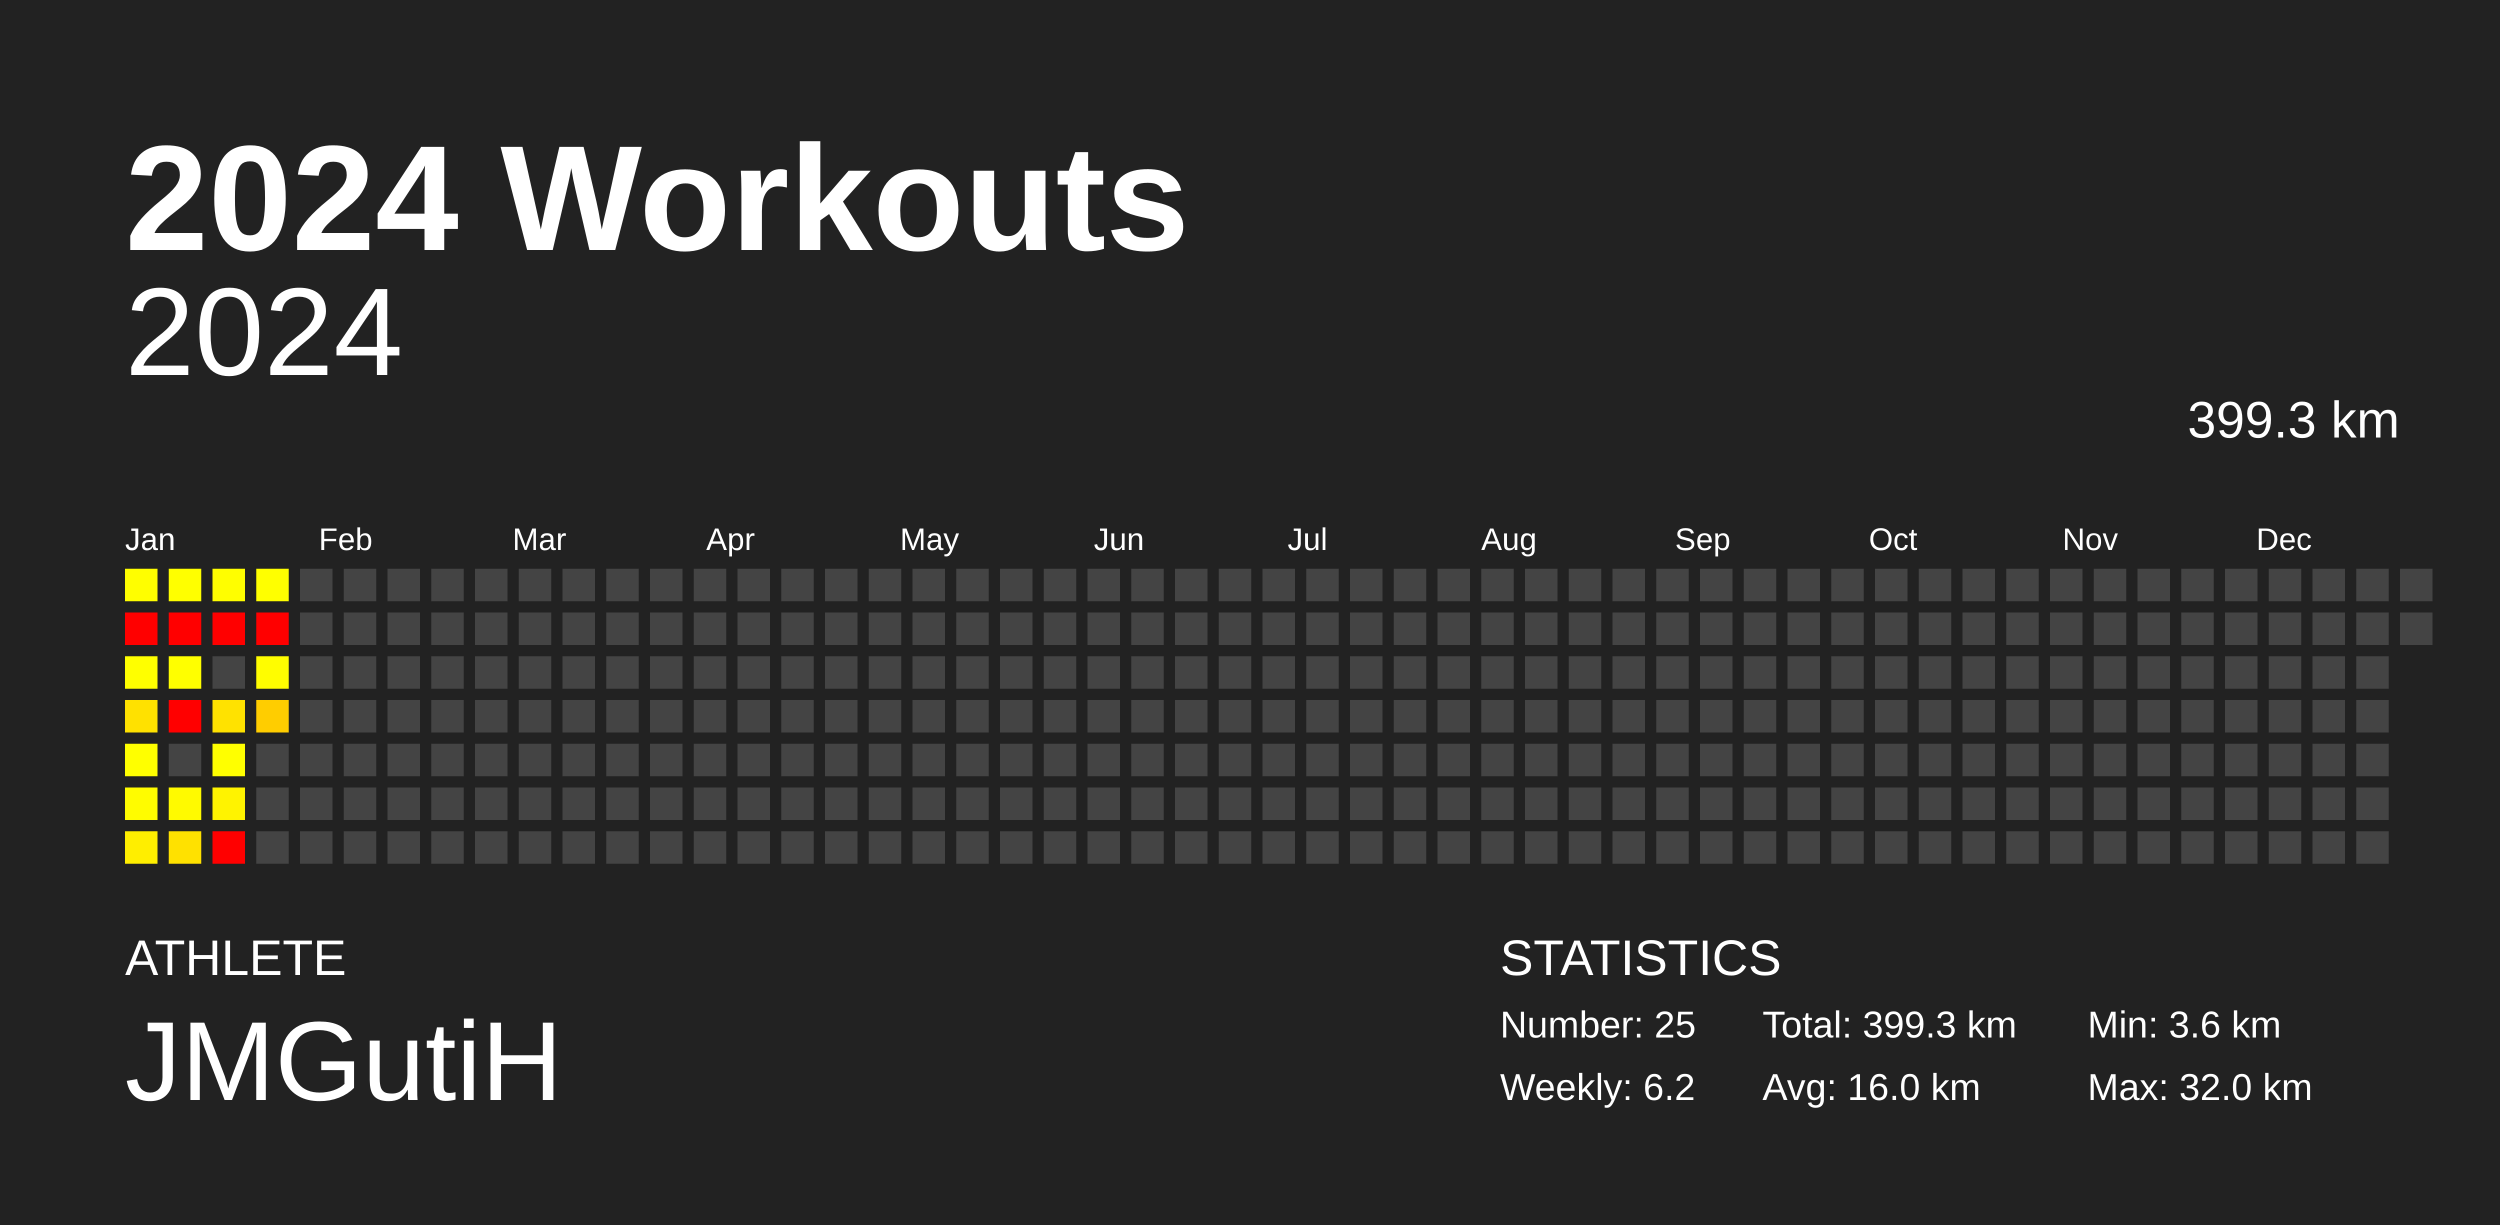
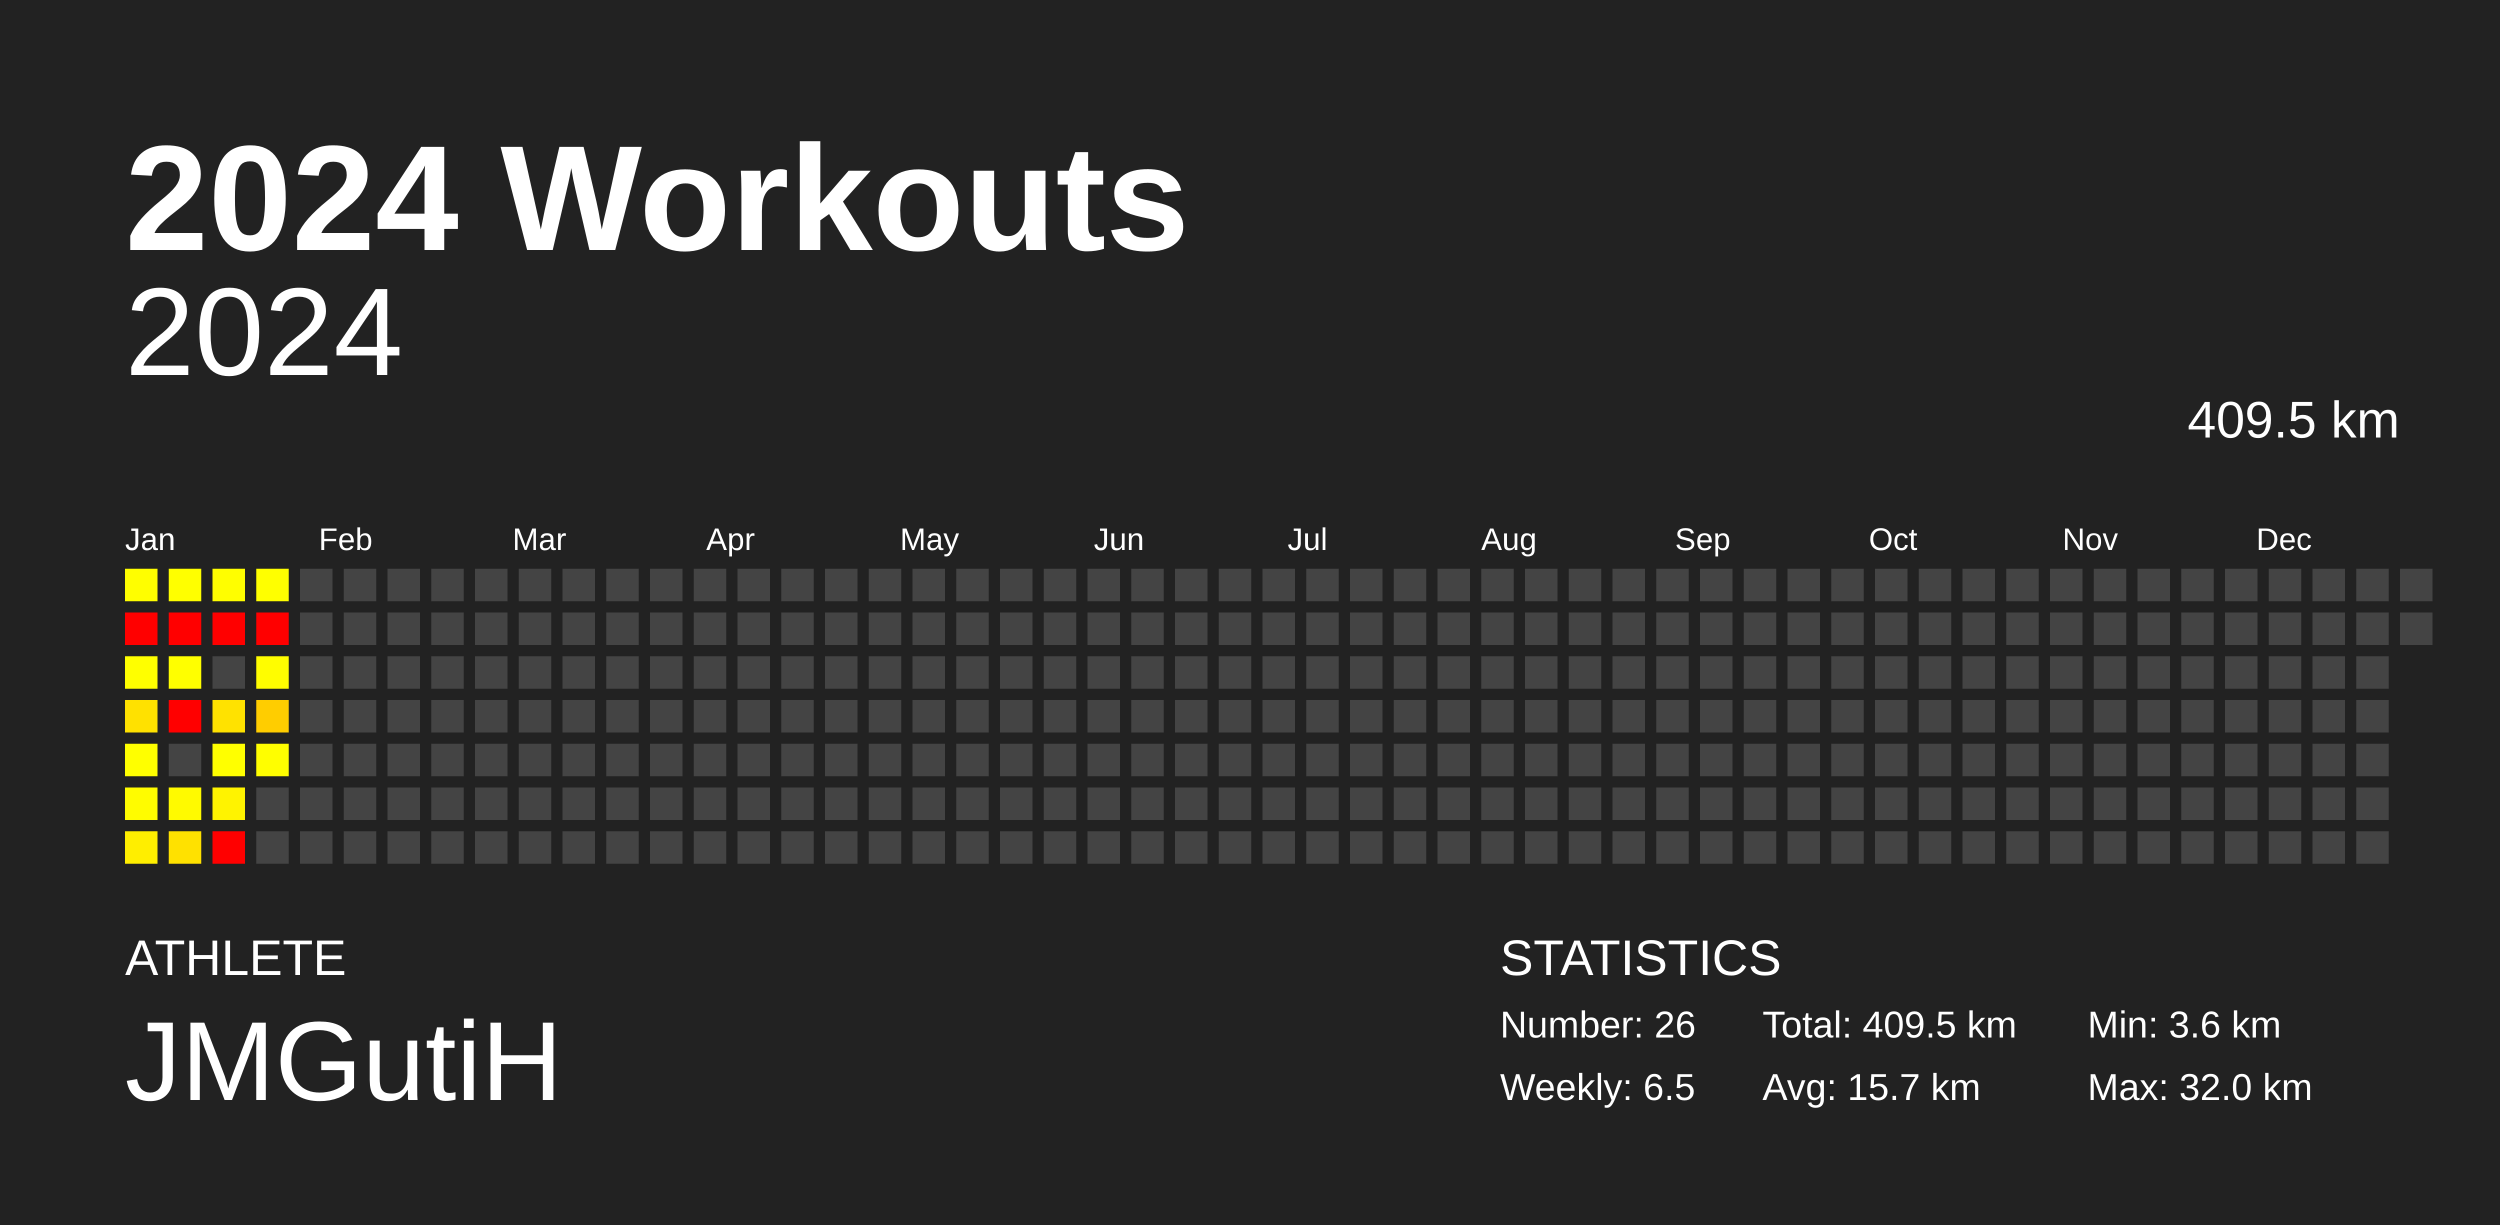
<svg xmlns="http://www.w3.org/2000/svg" baseProfile="full" height="98mm" version="1.1" viewBox="0,0,200,98" width="200mm">
  <defs />
  <rect fill="#222222" height="98" width="200" x="0" y="0" />
  <text fill="#FFFFFF" style="font-size:12px; font-family:Arial; font-weight:bold;" x="10" y="20">2024 Workouts</text>
  <text fill="#FFFFFF" style="font-size:4px; font-family:Arial" x="10" y="78">ATHLETE</text>
  <text fill="#FFFFFF" style="font-size:9px; font-family:Arial" x="10" y="88">JMGutiH</text>
  <text fill="#FFFFFF" style="font-size:4px; font-family:Arial" x="120" y="78">STATISTICS</text>
-   <text fill="#FFFFFF" style="font-size:3px; font-family:Arial" x="120" y="83">Number: 25</text>
-   <text fill="#FFFFFF" style="font-size:3px; font-family:Arial" x="120" y="88">Weekly: 6.2</text>
-   <text fill="#FFFFFF" style="font-size:3px; font-family:Arial" x="141" y="83">Total: 399.3 km</text>
-   <text fill="#FFFFFF" style="font-size:3px; font-family:Arial" x="141" y="88">Avg: 16.0 km</text>
+   <text fill="#FFFFFF" style="font-size:3px; font-family:Arial" x="120" y="83">Number: 26</text>
+   <text fill="#FFFFFF" style="font-size:3px; font-family:Arial" x="120" y="88">Weekly: 6.5</text>
+   <text fill="#FFFFFF" style="font-size:3px; font-family:Arial" x="141" y="83">Total: 409.5 km</text>
+   <text fill="#FFFFFF" style="font-size:3px; font-family:Arial" x="141" y="88">Avg: 15.7 km</text>
  <text fill="#FFFFFF" style="font-size:3px; font-family:Arial" x="167" y="83">Min: 3.6 km</text>
  <text fill="#FFFFFF" style="font-size:3px; font-family:Arial" x="167" y="88">Max: 32.0 km</text>
  <text alignment-baseline="hanging" fill="#FFFFFF" style="font-size:10.0px; font-family:Arial;" x="10" y="30">2024</text>
-   <text alignment-baseline="hanging" fill="#FFFFFF" style="font-size:4.125px; font-family:Arial;" x="175" y="35">399.3 km</text>
+   <text alignment-baseline="hanging" fill="#FFFFFF" style="font-size:4.125px; font-family:Arial;" x="175" y="35">409.5 km</text>
  <text fill="#FFFFFF" style="font-size:2.5px; font-family:Arial" x="10.0" y="44">Jan</text>
  <text fill="#FFFFFF" style="font-size:2.5px; font-family:Arial" x="25.5" y="44">Feb</text>
  <text fill="#FFFFFF" style="font-size:2.5px; font-family:Arial" x="41.0" y="44">Mar</text>
  <text fill="#FFFFFF" style="font-size:2.5px; font-family:Arial" x="56.5" y="44">Apr</text>
  <text fill="#FFFFFF" style="font-size:2.5px; font-family:Arial" x="72.0" y="44">May</text>
  <text fill="#FFFFFF" style="font-size:2.5px; font-family:Arial" x="87.5" y="44">Jun</text>
  <text fill="#FFFFFF" style="font-size:2.5px; font-family:Arial" x="103.0" y="44">Jul</text>
  <text fill="#FFFFFF" style="font-size:2.5px; font-family:Arial" x="118.5" y="44">Aug</text>
  <text fill="#FFFFFF" style="font-size:2.5px; font-family:Arial" x="134.0" y="44">Sep</text>
  <text fill="#FFFFFF" style="font-size:2.5px; font-family:Arial" x="149.5" y="44">Oct</text>
  <text fill="#FFFFFF" style="font-size:2.5px; font-family:Arial" x="165.0" y="44">Nov</text>
  <text fill="#FFFFFF" style="font-size:2.5px; font-family:Arial" x="180.5" y="44">Dec</text>
  <rect fill="#fffe00" height="2.6" width="2.6" x="10.0" y="45.5" />
  <rect fill="red" height="2.6" width="2.6" x="10.0" y="49.0" />
  <rect fill="#ffff00" height="2.6" width="2.6" x="10.0" y="52.5" />
  <rect fill="#ffe100" height="2.6" width="2.6" x="10.0" y="56.0" />
  <rect fill="#ffff00" height="2.6" width="2.6" x="10.0" y="59.5" />
  <rect fill="#fffc00" height="2.6" width="2.6" x="10.0" y="63.0" />
  <rect fill="#ffee00" height="2.6" width="2.6" x="10.0" y="66.5" />
  <rect fill="#ffff00" height="2.6" width="2.6" x="13.5" y="45.5" />
  <rect fill="red" height="2.6" width="2.6" x="13.5" y="49.0" />
  <rect fill="#ffff00" height="2.6" width="2.6" x="13.5" y="52.5" />
  <rect fill="red" height="2.6" width="2.6" x="13.5" y="56.0" />
  <rect fill="#444444" height="2.6" width="2.6" x="13.5" y="59.5" />
  <rect fill="#fffa00" height="2.6" width="2.6" x="13.5" y="63.0" />
  <rect fill="#ffe100" height="2.6" width="2.6" x="13.5" y="66.5" />
  <rect fill="#fffe00" height="2.6" width="2.6" x="17.0" y="45.5" />
  <rect fill="red" height="2.6" width="2.6" x="17.0" y="49.0" />
  <rect fill="#444444" height="2.6" width="2.6" x="17.0" y="52.5" />
  <rect fill="#ffe200" height="2.6" width="2.6" x="17.0" y="56.0" />
  <rect fill="#ffff00" height="2.6" width="2.6" x="17.0" y="59.5" />
  <rect fill="#fff300" height="2.6" width="2.6" x="17.0" y="63.0" />
  <rect fill="red" height="2.6" width="2.6" x="17.0" y="66.5" />
  <rect fill="#ffff00" height="2.6" width="2.6" x="20.5" y="45.5" />
  <rect fill="red" height="2.6" width="2.6" x="20.5" y="49.0" />
  <rect fill="#fffd00" height="2.6" width="2.6" x="20.5" y="52.5" />
  <rect fill="#ffcd00" height="2.6" width="2.6" x="20.5" y="56.0" />
-   <rect fill="#444444" height="2.6" width="2.6" x="20.5" y="59.5" />
+   <rect fill="#fffe00" height="2.6" width="2.6" x="20.5" y="59.5" />
  <rect fill="#444444" height="2.6" width="2.6" x="20.5" y="63.0" />
  <rect fill="#444444" height="2.6" width="2.6" x="20.5" y="66.5" />
  <rect fill="#444444" height="2.6" width="2.6" x="24.0" y="45.5" />
  <rect fill="#444444" height="2.6" width="2.6" x="24.0" y="49.0" />
  <rect fill="#444444" height="2.6" width="2.6" x="24.0" y="52.5" />
  <rect fill="#444444" height="2.6" width="2.6" x="24.0" y="56.0" />
  <rect fill="#444444" height="2.6" width="2.6" x="24.0" y="59.5" />
  <rect fill="#444444" height="2.6" width="2.6" x="24.0" y="63.0" />
  <rect fill="#444444" height="2.6" width="2.6" x="24.0" y="66.5" />
  <rect fill="#444444" height="2.6" width="2.6" x="27.5" y="45.5" />
  <rect fill="#444444" height="2.6" width="2.6" x="27.5" y="49.0" />
  <rect fill="#444444" height="2.6" width="2.6" x="27.5" y="52.5" />
  <rect fill="#444444" height="2.6" width="2.6" x="27.5" y="56.0" />
  <rect fill="#444444" height="2.6" width="2.6" x="27.5" y="59.5" />
  <rect fill="#444444" height="2.6" width="2.6" x="27.5" y="63.0" />
  <rect fill="#444444" height="2.6" width="2.6" x="27.5" y="66.5" />
  <rect fill="#444444" height="2.6" width="2.6" x="31.0" y="45.5" />
  <rect fill="#444444" height="2.6" width="2.6" x="31.0" y="49.0" />
  <rect fill="#444444" height="2.6" width="2.6" x="31.0" y="52.5" />
  <rect fill="#444444" height="2.6" width="2.6" x="31.0" y="56.0" />
  <rect fill="#444444" height="2.6" width="2.6" x="31.0" y="59.5" />
  <rect fill="#444444" height="2.6" width="2.6" x="31.0" y="63.0" />
  <rect fill="#444444" height="2.6" width="2.6" x="31.0" y="66.5" />
  <rect fill="#444444" height="2.6" width="2.6" x="34.5" y="45.5" />
  <rect fill="#444444" height="2.6" width="2.6" x="34.5" y="49.0" />
  <rect fill="#444444" height="2.6" width="2.6" x="34.5" y="52.5" />
  <rect fill="#444444" height="2.6" width="2.6" x="34.5" y="56.0" />
  <rect fill="#444444" height="2.6" width="2.6" x="34.5" y="59.5" />
  <rect fill="#444444" height="2.6" width="2.6" x="34.5" y="63.0" />
  <rect fill="#444444" height="2.6" width="2.6" x="34.5" y="66.5" />
  <rect fill="#444444" height="2.6" width="2.6" x="38.0" y="45.5" />
  <rect fill="#444444" height="2.6" width="2.6" x="38.0" y="49.0" />
  <rect fill="#444444" height="2.6" width="2.6" x="38.0" y="52.5" />
  <rect fill="#444444" height="2.6" width="2.6" x="38.0" y="56.0" />
  <rect fill="#444444" height="2.6" width="2.6" x="38.0" y="59.5" />
  <rect fill="#444444" height="2.6" width="2.6" x="38.0" y="63.0" />
  <rect fill="#444444" height="2.6" width="2.6" x="38.0" y="66.5" />
  <rect fill="#444444" height="2.6" width="2.6" x="41.5" y="45.5" />
  <rect fill="#444444" height="2.6" width="2.6" x="41.5" y="49.0" />
  <rect fill="#444444" height="2.6" width="2.6" x="41.5" y="52.5" />
  <rect fill="#444444" height="2.6" width="2.6" x="41.5" y="56.0" />
  <rect fill="#444444" height="2.6" width="2.6" x="41.5" y="59.5" />
  <rect fill="#444444" height="2.6" width="2.6" x="41.5" y="63.0" />
  <rect fill="#444444" height="2.6" width="2.6" x="41.5" y="66.5" />
  <rect fill="#444444" height="2.6" width="2.6" x="45.0" y="45.5" />
  <rect fill="#444444" height="2.6" width="2.6" x="45.0" y="49.0" />
  <rect fill="#444444" height="2.6" width="2.6" x="45.0" y="52.5" />
  <rect fill="#444444" height="2.6" width="2.6" x="45.0" y="56.0" />
  <rect fill="#444444" height="2.6" width="2.6" x="45.0" y="59.5" />
  <rect fill="#444444" height="2.6" width="2.6" x="45.0" y="63.0" />
  <rect fill="#444444" height="2.6" width="2.6" x="45.0" y="66.5" />
  <rect fill="#444444" height="2.6" width="2.6" x="48.5" y="45.5" />
  <rect fill="#444444" height="2.6" width="2.6" x="48.5" y="49.0" />
  <rect fill="#444444" height="2.6" width="2.6" x="48.5" y="52.5" />
  <rect fill="#444444" height="2.6" width="2.6" x="48.5" y="56.0" />
  <rect fill="#444444" height="2.6" width="2.6" x="48.5" y="59.5" />
  <rect fill="#444444" height="2.6" width="2.6" x="48.5" y="63.0" />
  <rect fill="#444444" height="2.6" width="2.6" x="48.5" y="66.5" />
  <rect fill="#444444" height="2.6" width="2.6" x="52.0" y="45.5" />
  <rect fill="#444444" height="2.6" width="2.6" x="52.0" y="49.0" />
  <rect fill="#444444" height="2.6" width="2.6" x="52.0" y="52.5" />
  <rect fill="#444444" height="2.6" width="2.6" x="52.0" y="56.0" />
  <rect fill="#444444" height="2.6" width="2.6" x="52.0" y="59.5" />
  <rect fill="#444444" height="2.6" width="2.6" x="52.0" y="63.0" />
  <rect fill="#444444" height="2.6" width="2.6" x="52.0" y="66.5" />
  <rect fill="#444444" height="2.6" width="2.6" x="55.5" y="45.5" />
  <rect fill="#444444" height="2.6" width="2.6" x="55.5" y="49.0" />
  <rect fill="#444444" height="2.6" width="2.6" x="55.5" y="52.5" />
  <rect fill="#444444" height="2.6" width="2.6" x="55.5" y="56.0" />
  <rect fill="#444444" height="2.6" width="2.6" x="55.5" y="59.5" />
  <rect fill="#444444" height="2.6" width="2.6" x="55.5" y="63.0" />
  <rect fill="#444444" height="2.6" width="2.6" x="55.5" y="66.5" />
  <rect fill="#444444" height="2.6" width="2.6" x="59.0" y="45.5" />
  <rect fill="#444444" height="2.6" width="2.6" x="59.0" y="49.0" />
  <rect fill="#444444" height="2.6" width="2.6" x="59.0" y="52.5" />
  <rect fill="#444444" height="2.6" width="2.6" x="59.0" y="56.0" />
  <rect fill="#444444" height="2.6" width="2.6" x="59.0" y="59.5" />
  <rect fill="#444444" height="2.6" width="2.6" x="59.0" y="63.0" />
  <rect fill="#444444" height="2.6" width="2.6" x="59.0" y="66.5" />
  <rect fill="#444444" height="2.6" width="2.6" x="62.5" y="45.5" />
  <rect fill="#444444" height="2.6" width="2.6" x="62.5" y="49.0" />
  <rect fill="#444444" height="2.6" width="2.6" x="62.5" y="52.5" />
  <rect fill="#444444" height="2.6" width="2.6" x="62.5" y="56.0" />
  <rect fill="#444444" height="2.6" width="2.6" x="62.5" y="59.5" />
  <rect fill="#444444" height="2.6" width="2.6" x="62.5" y="63.0" />
  <rect fill="#444444" height="2.6" width="2.6" x="62.5" y="66.5" />
  <rect fill="#444444" height="2.6" width="2.6" x="66.0" y="45.5" />
  <rect fill="#444444" height="2.6" width="2.6" x="66.0" y="49.0" />
  <rect fill="#444444" height="2.6" width="2.6" x="66.0" y="52.5" />
  <rect fill="#444444" height="2.6" width="2.6" x="66.0" y="56.0" />
  <rect fill="#444444" height="2.6" width="2.6" x="66.0" y="59.5" />
  <rect fill="#444444" height="2.6" width="2.6" x="66.0" y="63.0" />
  <rect fill="#444444" height="2.6" width="2.6" x="66.0" y="66.5" />
  <rect fill="#444444" height="2.6" width="2.6" x="69.5" y="45.5" />
  <rect fill="#444444" height="2.6" width="2.6" x="69.5" y="49.0" />
  <rect fill="#444444" height="2.6" width="2.6" x="69.5" y="52.5" />
  <rect fill="#444444" height="2.6" width="2.6" x="69.5" y="56.0" />
  <rect fill="#444444" height="2.6" width="2.6" x="69.5" y="59.5" />
  <rect fill="#444444" height="2.6" width="2.6" x="69.5" y="63.0" />
  <rect fill="#444444" height="2.6" width="2.6" x="69.5" y="66.5" />
  <rect fill="#444444" height="2.6" width="2.6" x="73.0" y="45.5" />
  <rect fill="#444444" height="2.6" width="2.6" x="73.0" y="49.0" />
  <rect fill="#444444" height="2.6" width="2.6" x="73.0" y="52.5" />
  <rect fill="#444444" height="2.6" width="2.6" x="73.0" y="56.0" />
  <rect fill="#444444" height="2.6" width="2.6" x="73.0" y="59.5" />
  <rect fill="#444444" height="2.6" width="2.6" x="73.0" y="63.0" />
  <rect fill="#444444" height="2.6" width="2.6" x="73.0" y="66.5" />
  <rect fill="#444444" height="2.6" width="2.6" x="76.5" y="45.5" />
  <rect fill="#444444" height="2.6" width="2.6" x="76.5" y="49.0" />
  <rect fill="#444444" height="2.6" width="2.6" x="76.5" y="52.5" />
  <rect fill="#444444" height="2.6" width="2.6" x="76.5" y="56.0" />
  <rect fill="#444444" height="2.6" width="2.6" x="76.5" y="59.5" />
  <rect fill="#444444" height="2.6" width="2.6" x="76.5" y="63.0" />
  <rect fill="#444444" height="2.6" width="2.6" x="76.5" y="66.5" />
  <rect fill="#444444" height="2.6" width="2.6" x="80.0" y="45.5" />
  <rect fill="#444444" height="2.6" width="2.6" x="80.0" y="49.0" />
  <rect fill="#444444" height="2.6" width="2.6" x="80.0" y="52.5" />
  <rect fill="#444444" height="2.6" width="2.6" x="80.0" y="56.0" />
  <rect fill="#444444" height="2.6" width="2.6" x="80.0" y="59.5" />
  <rect fill="#444444" height="2.6" width="2.6" x="80.0" y="63.0" />
  <rect fill="#444444" height="2.6" width="2.6" x="80.0" y="66.5" />
  <rect fill="#444444" height="2.6" width="2.6" x="83.5" y="45.5" />
  <rect fill="#444444" height="2.6" width="2.6" x="83.5" y="49.0" />
  <rect fill="#444444" height="2.6" width="2.6" x="83.5" y="52.5" />
  <rect fill="#444444" height="2.6" width="2.6" x="83.5" y="56.0" />
  <rect fill="#444444" height="2.6" width="2.6" x="83.5" y="59.5" />
  <rect fill="#444444" height="2.6" width="2.6" x="83.5" y="63.0" />
  <rect fill="#444444" height="2.6" width="2.6" x="83.5" y="66.5" />
  <rect fill="#444444" height="2.6" width="2.6" x="87.0" y="45.5" />
  <rect fill="#444444" height="2.6" width="2.6" x="87.0" y="49.0" />
  <rect fill="#444444" height="2.6" width="2.6" x="87.0" y="52.5" />
  <rect fill="#444444" height="2.6" width="2.6" x="87.0" y="56.0" />
  <rect fill="#444444" height="2.6" width="2.6" x="87.0" y="59.5" />
  <rect fill="#444444" height="2.6" width="2.6" x="87.0" y="63.0" />
  <rect fill="#444444" height="2.6" width="2.6" x="87.0" y="66.5" />
  <rect fill="#444444" height="2.6" width="2.6" x="90.5" y="45.5" />
  <rect fill="#444444" height="2.6" width="2.6" x="90.5" y="49.0" />
  <rect fill="#444444" height="2.6" width="2.6" x="90.5" y="52.5" />
  <rect fill="#444444" height="2.6" width="2.6" x="90.5" y="56.0" />
  <rect fill="#444444" height="2.6" width="2.6" x="90.5" y="59.5" />
  <rect fill="#444444" height="2.6" width="2.6" x="90.5" y="63.0" />
  <rect fill="#444444" height="2.6" width="2.6" x="90.5" y="66.5" />
  <rect fill="#444444" height="2.6" width="2.6" x="94.0" y="45.5" />
  <rect fill="#444444" height="2.6" width="2.6" x="94.0" y="49.0" />
  <rect fill="#444444" height="2.6" width="2.6" x="94.0" y="52.5" />
  <rect fill="#444444" height="2.6" width="2.6" x="94.0" y="56.0" />
  <rect fill="#444444" height="2.6" width="2.6" x="94.0" y="59.5" />
  <rect fill="#444444" height="2.6" width="2.6" x="94.0" y="63.0" />
  <rect fill="#444444" height="2.6" width="2.6" x="94.0" y="66.5" />
  <rect fill="#444444" height="2.6" width="2.6" x="97.5" y="45.5" />
  <rect fill="#444444" height="2.6" width="2.6" x="97.5" y="49.0" />
  <rect fill="#444444" height="2.6" width="2.6" x="97.5" y="52.5" />
  <rect fill="#444444" height="2.6" width="2.6" x="97.5" y="56.0" />
  <rect fill="#444444" height="2.6" width="2.6" x="97.5" y="59.5" />
  <rect fill="#444444" height="2.6" width="2.6" x="97.5" y="63.0" />
  <rect fill="#444444" height="2.6" width="2.6" x="97.5" y="66.5" />
  <rect fill="#444444" height="2.6" width="2.6" x="101.0" y="45.5" />
  <rect fill="#444444" height="2.6" width="2.6" x="101.0" y="49.0" />
  <rect fill="#444444" height="2.6" width="2.6" x="101.0" y="52.5" />
  <rect fill="#444444" height="2.6" width="2.6" x="101.0" y="56.0" />
  <rect fill="#444444" height="2.6" width="2.6" x="101.0" y="59.5" />
  <rect fill="#444444" height="2.6" width="2.6" x="101.0" y="63.0" />
  <rect fill="#444444" height="2.6" width="2.6" x="101.0" y="66.5" />
  <rect fill="#444444" height="2.6" width="2.6" x="104.5" y="45.5" />
  <rect fill="#444444" height="2.6" width="2.6" x="104.5" y="49.0" />
  <rect fill="#444444" height="2.6" width="2.6" x="104.5" y="52.5" />
  <rect fill="#444444" height="2.6" width="2.6" x="104.5" y="56.0" />
  <rect fill="#444444" height="2.6" width="2.6" x="104.5" y="59.5" />
  <rect fill="#444444" height="2.6" width="2.6" x="104.5" y="63.0" />
  <rect fill="#444444" height="2.6" width="2.6" x="104.5" y="66.5" />
  <rect fill="#444444" height="2.6" width="2.6" x="108.0" y="45.5" />
  <rect fill="#444444" height="2.6" width="2.6" x="108.0" y="49.0" />
  <rect fill="#444444" height="2.6" width="2.6" x="108.0" y="52.5" />
  <rect fill="#444444" height="2.6" width="2.6" x="108.0" y="56.0" />
  <rect fill="#444444" height="2.6" width="2.6" x="108.0" y="59.5" />
  <rect fill="#444444" height="2.6" width="2.6" x="108.0" y="63.0" />
  <rect fill="#444444" height="2.6" width="2.6" x="108.0" y="66.5" />
  <rect fill="#444444" height="2.6" width="2.6" x="111.5" y="45.5" />
  <rect fill="#444444" height="2.6" width="2.6" x="111.5" y="49.0" />
  <rect fill="#444444" height="2.6" width="2.6" x="111.5" y="52.5" />
  <rect fill="#444444" height="2.6" width="2.6" x="111.5" y="56.0" />
  <rect fill="#444444" height="2.6" width="2.6" x="111.5" y="59.5" />
  <rect fill="#444444" height="2.6" width="2.6" x="111.5" y="63.0" />
  <rect fill="#444444" height="2.6" width="2.6" x="111.5" y="66.5" />
  <rect fill="#444444" height="2.6" width="2.6" x="115.0" y="45.5" />
  <rect fill="#444444" height="2.6" width="2.6" x="115.0" y="49.0" />
  <rect fill="#444444" height="2.6" width="2.6" x="115.0" y="52.5" />
  <rect fill="#444444" height="2.6" width="2.6" x="115.0" y="56.0" />
  <rect fill="#444444" height="2.6" width="2.6" x="115.0" y="59.5" />
  <rect fill="#444444" height="2.6" width="2.6" x="115.0" y="63.0" />
  <rect fill="#444444" height="2.6" width="2.6" x="115.0" y="66.5" />
  <rect fill="#444444" height="2.6" width="2.6" x="118.5" y="45.5" />
  <rect fill="#444444" height="2.6" width="2.6" x="118.5" y="49.0" />
  <rect fill="#444444" height="2.6" width="2.6" x="118.5" y="52.5" />
  <rect fill="#444444" height="2.6" width="2.6" x="118.5" y="56.0" />
  <rect fill="#444444" height="2.6" width="2.6" x="118.5" y="59.5" />
  <rect fill="#444444" height="2.6" width="2.6" x="118.5" y="63.0" />
  <rect fill="#444444" height="2.6" width="2.6" x="118.5" y="66.5" />
  <rect fill="#444444" height="2.6" width="2.6" x="122.0" y="45.5" />
  <rect fill="#444444" height="2.6" width="2.6" x="122.0" y="49.0" />
  <rect fill="#444444" height="2.6" width="2.6" x="122.0" y="52.5" />
  <rect fill="#444444" height="2.6" width="2.6" x="122.0" y="56.0" />
  <rect fill="#444444" height="2.6" width="2.6" x="122.0" y="59.5" />
  <rect fill="#444444" height="2.6" width="2.6" x="122.0" y="63.0" />
  <rect fill="#444444" height="2.6" width="2.6" x="122.0" y="66.5" />
  <rect fill="#444444" height="2.6" width="2.6" x="125.5" y="45.5" />
  <rect fill="#444444" height="2.6" width="2.6" x="125.5" y="49.0" />
  <rect fill="#444444" height="2.6" width="2.6" x="125.5" y="52.5" />
  <rect fill="#444444" height="2.6" width="2.6" x="125.5" y="56.0" />
  <rect fill="#444444" height="2.6" width="2.6" x="125.5" y="59.5" />
  <rect fill="#444444" height="2.6" width="2.6" x="125.5" y="63.0" />
  <rect fill="#444444" height="2.6" width="2.6" x="125.5" y="66.5" />
  <rect fill="#444444" height="2.6" width="2.6" x="129.0" y="45.5" />
  <rect fill="#444444" height="2.6" width="2.6" x="129.0" y="49.0" />
  <rect fill="#444444" height="2.6" width="2.6" x="129.0" y="52.5" />
  <rect fill="#444444" height="2.6" width="2.6" x="129.0" y="56.0" />
  <rect fill="#444444" height="2.6" width="2.6" x="129.0" y="59.5" />
  <rect fill="#444444" height="2.6" width="2.6" x="129.0" y="63.0" />
  <rect fill="#444444" height="2.6" width="2.6" x="129.0" y="66.5" />
  <rect fill="#444444" height="2.6" width="2.6" x="132.5" y="45.5" />
  <rect fill="#444444" height="2.6" width="2.6" x="132.5" y="49.0" />
  <rect fill="#444444" height="2.6" width="2.6" x="132.5" y="52.5" />
  <rect fill="#444444" height="2.6" width="2.6" x="132.5" y="56.0" />
  <rect fill="#444444" height="2.6" width="2.6" x="132.5" y="59.5" />
  <rect fill="#444444" height="2.6" width="2.6" x="132.5" y="63.0" />
  <rect fill="#444444" height="2.6" width="2.6" x="132.5" y="66.5" />
  <rect fill="#444444" height="2.6" width="2.6" x="136.0" y="45.5" />
  <rect fill="#444444" height="2.6" width="2.6" x="136.0" y="49.0" />
  <rect fill="#444444" height="2.6" width="2.6" x="136.0" y="52.5" />
  <rect fill="#444444" height="2.6" width="2.6" x="136.0" y="56.0" />
  <rect fill="#444444" height="2.6" width="2.6" x="136.0" y="59.5" />
  <rect fill="#444444" height="2.6" width="2.6" x="136.0" y="63.0" />
  <rect fill="#444444" height="2.6" width="2.6" x="136.0" y="66.5" />
  <rect fill="#444444" height="2.6" width="2.6" x="139.5" y="45.5" />
  <rect fill="#444444" height="2.6" width="2.6" x="139.5" y="49.0" />
  <rect fill="#444444" height="2.6" width="2.6" x="139.5" y="52.5" />
  <rect fill="#444444" height="2.6" width="2.6" x="139.5" y="56.0" />
  <rect fill="#444444" height="2.6" width="2.6" x="139.5" y="59.5" />
  <rect fill="#444444" height="2.6" width="2.6" x="139.5" y="63.0" />
  <rect fill="#444444" height="2.6" width="2.6" x="139.5" y="66.5" />
  <rect fill="#444444" height="2.6" width="2.6" x="143.0" y="45.5" />
  <rect fill="#444444" height="2.6" width="2.6" x="143.0" y="49.0" />
  <rect fill="#444444" height="2.6" width="2.6" x="143.0" y="52.5" />
  <rect fill="#444444" height="2.6" width="2.6" x="143.0" y="56.0" />
  <rect fill="#444444" height="2.6" width="2.6" x="143.0" y="59.5" />
  <rect fill="#444444" height="2.6" width="2.6" x="143.0" y="63.0" />
  <rect fill="#444444" height="2.6" width="2.6" x="143.0" y="66.5" />
  <rect fill="#444444" height="2.6" width="2.6" x="146.5" y="45.5" />
  <rect fill="#444444" height="2.6" width="2.6" x="146.5" y="49.0" />
  <rect fill="#444444" height="2.6" width="2.6" x="146.5" y="52.5" />
  <rect fill="#444444" height="2.6" width="2.6" x="146.5" y="56.0" />
  <rect fill="#444444" height="2.6" width="2.6" x="146.5" y="59.5" />
  <rect fill="#444444" height="2.6" width="2.6" x="146.5" y="63.0" />
  <rect fill="#444444" height="2.6" width="2.6" x="146.5" y="66.5" />
  <rect fill="#444444" height="2.6" width="2.6" x="150.0" y="45.5" />
  <rect fill="#444444" height="2.6" width="2.6" x="150.0" y="49.0" />
  <rect fill="#444444" height="2.6" width="2.6" x="150.0" y="52.5" />
  <rect fill="#444444" height="2.6" width="2.6" x="150.0" y="56.0" />
  <rect fill="#444444" height="2.6" width="2.6" x="150.0" y="59.5" />
  <rect fill="#444444" height="2.6" width="2.6" x="150.0" y="63.0" />
  <rect fill="#444444" height="2.6" width="2.6" x="150.0" y="66.5" />
  <rect fill="#444444" height="2.6" width="2.6" x="153.5" y="45.5" />
  <rect fill="#444444" height="2.6" width="2.6" x="153.5" y="49.0" />
  <rect fill="#444444" height="2.6" width="2.6" x="153.5" y="52.5" />
  <rect fill="#444444" height="2.6" width="2.6" x="153.5" y="56.0" />
  <rect fill="#444444" height="2.6" width="2.6" x="153.5" y="59.5" />
  <rect fill="#444444" height="2.6" width="2.6" x="153.5" y="63.0" />
  <rect fill="#444444" height="2.6" width="2.6" x="153.5" y="66.5" />
  <rect fill="#444444" height="2.6" width="2.6" x="157.0" y="45.5" />
  <rect fill="#444444" height="2.6" width="2.6" x="157.0" y="49.0" />
  <rect fill="#444444" height="2.6" width="2.6" x="157.0" y="52.5" />
  <rect fill="#444444" height="2.6" width="2.6" x="157.0" y="56.0" />
  <rect fill="#444444" height="2.6" width="2.6" x="157.0" y="59.5" />
  <rect fill="#444444" height="2.6" width="2.6" x="157.0" y="63.0" />
  <rect fill="#444444" height="2.6" width="2.6" x="157.0" y="66.5" />
  <rect fill="#444444" height="2.6" width="2.6" x="160.5" y="45.5" />
  <rect fill="#444444" height="2.6" width="2.6" x="160.5" y="49.0" />
  <rect fill="#444444" height="2.6" width="2.6" x="160.5" y="52.5" />
  <rect fill="#444444" height="2.6" width="2.6" x="160.5" y="56.0" />
  <rect fill="#444444" height="2.6" width="2.6" x="160.5" y="59.5" />
  <rect fill="#444444" height="2.6" width="2.6" x="160.5" y="63.0" />
  <rect fill="#444444" height="2.6" width="2.6" x="160.5" y="66.5" />
  <rect fill="#444444" height="2.6" width="2.6" x="164.0" y="45.5" />
  <rect fill="#444444" height="2.6" width="2.6" x="164.0" y="49.0" />
  <rect fill="#444444" height="2.6" width="2.6" x="164.0" y="52.5" />
  <rect fill="#444444" height="2.6" width="2.6" x="164.0" y="56.0" />
  <rect fill="#444444" height="2.6" width="2.6" x="164.0" y="59.5" />
  <rect fill="#444444" height="2.6" width="2.6" x="164.0" y="63.0" />
  <rect fill="#444444" height="2.6" width="2.6" x="164.0" y="66.5" />
  <rect fill="#444444" height="2.6" width="2.6" x="167.5" y="45.5" />
  <rect fill="#444444" height="2.6" width="2.6" x="167.5" y="49.0" />
  <rect fill="#444444" height="2.6" width="2.6" x="167.5" y="52.5" />
  <rect fill="#444444" height="2.6" width="2.6" x="167.5" y="56.0" />
  <rect fill="#444444" height="2.6" width="2.6" x="167.5" y="59.5" />
  <rect fill="#444444" height="2.6" width="2.6" x="167.5" y="63.0" />
  <rect fill="#444444" height="2.6" width="2.6" x="167.5" y="66.5" />
  <rect fill="#444444" height="2.6" width="2.6" x="171.0" y="45.5" />
  <rect fill="#444444" height="2.6" width="2.6" x="171.0" y="49.0" />
  <rect fill="#444444" height="2.6" width="2.6" x="171.0" y="52.5" />
  <rect fill="#444444" height="2.6" width="2.6" x="171.0" y="56.0" />
  <rect fill="#444444" height="2.6" width="2.6" x="171.0" y="59.5" />
  <rect fill="#444444" height="2.6" width="2.6" x="171.0" y="63.0" />
  <rect fill="#444444" height="2.6" width="2.6" x="171.0" y="66.5" />
  <rect fill="#444444" height="2.6" width="2.6" x="174.5" y="45.5" />
  <rect fill="#444444" height="2.6" width="2.6" x="174.5" y="49.0" />
  <rect fill="#444444" height="2.6" width="2.6" x="174.5" y="52.5" />
  <rect fill="#444444" height="2.6" width="2.6" x="174.5" y="56.0" />
  <rect fill="#444444" height="2.6" width="2.6" x="174.5" y="59.5" />
  <rect fill="#444444" height="2.6" width="2.6" x="174.5" y="63.0" />
  <rect fill="#444444" height="2.6" width="2.6" x="174.5" y="66.5" />
  <rect fill="#444444" height="2.6" width="2.6" x="178.0" y="45.5" />
  <rect fill="#444444" height="2.6" width="2.6" x="178.0" y="49.0" />
  <rect fill="#444444" height="2.6" width="2.6" x="178.0" y="52.5" />
  <rect fill="#444444" height="2.6" width="2.6" x="178.0" y="56.0" />
  <rect fill="#444444" height="2.6" width="2.6" x="178.0" y="59.5" />
  <rect fill="#444444" height="2.6" width="2.6" x="178.0" y="63.0" />
  <rect fill="#444444" height="2.6" width="2.6" x="178.0" y="66.5" />
  <rect fill="#444444" height="2.6" width="2.6" x="181.5" y="45.5" />
  <rect fill="#444444" height="2.6" width="2.6" x="181.5" y="49.0" />
  <rect fill="#444444" height="2.6" width="2.6" x="181.5" y="52.5" />
  <rect fill="#444444" height="2.6" width="2.6" x="181.5" y="56.0" />
  <rect fill="#444444" height="2.6" width="2.6" x="181.5" y="59.5" />
  <rect fill="#444444" height="2.6" width="2.6" x="181.5" y="63.0" />
  <rect fill="#444444" height="2.6" width="2.6" x="181.5" y="66.5" />
  <rect fill="#444444" height="2.6" width="2.6" x="185.0" y="45.5" />
  <rect fill="#444444" height="2.6" width="2.6" x="185.0" y="49.0" />
  <rect fill="#444444" height="2.6" width="2.6" x="185.0" y="52.5" />
  <rect fill="#444444" height="2.6" width="2.6" x="185.0" y="56.0" />
  <rect fill="#444444" height="2.6" width="2.6" x="185.0" y="59.5" />
  <rect fill="#444444" height="2.6" width="2.6" x="185.0" y="63.0" />
  <rect fill="#444444" height="2.6" width="2.6" x="185.0" y="66.5" />
  <rect fill="#444444" height="2.6" width="2.6" x="188.5" y="45.5" />
  <rect fill="#444444" height="2.6" width="2.6" x="188.5" y="49.0" />
  <rect fill="#444444" height="2.6" width="2.6" x="188.5" y="52.5" />
  <rect fill="#444444" height="2.6" width="2.6" x="188.5" y="56.0" />
  <rect fill="#444444" height="2.6" width="2.6" x="188.5" y="59.5" />
  <rect fill="#444444" height="2.6" width="2.6" x="188.5" y="63.0" />
  <rect fill="#444444" height="2.6" width="2.6" x="188.5" y="66.5" />
  <rect fill="#444444" height="2.6" width="2.6" x="192.0" y="45.5" />
  <rect fill="#444444" height="2.6" width="2.6" x="192.0" y="49.0" />
</svg>
